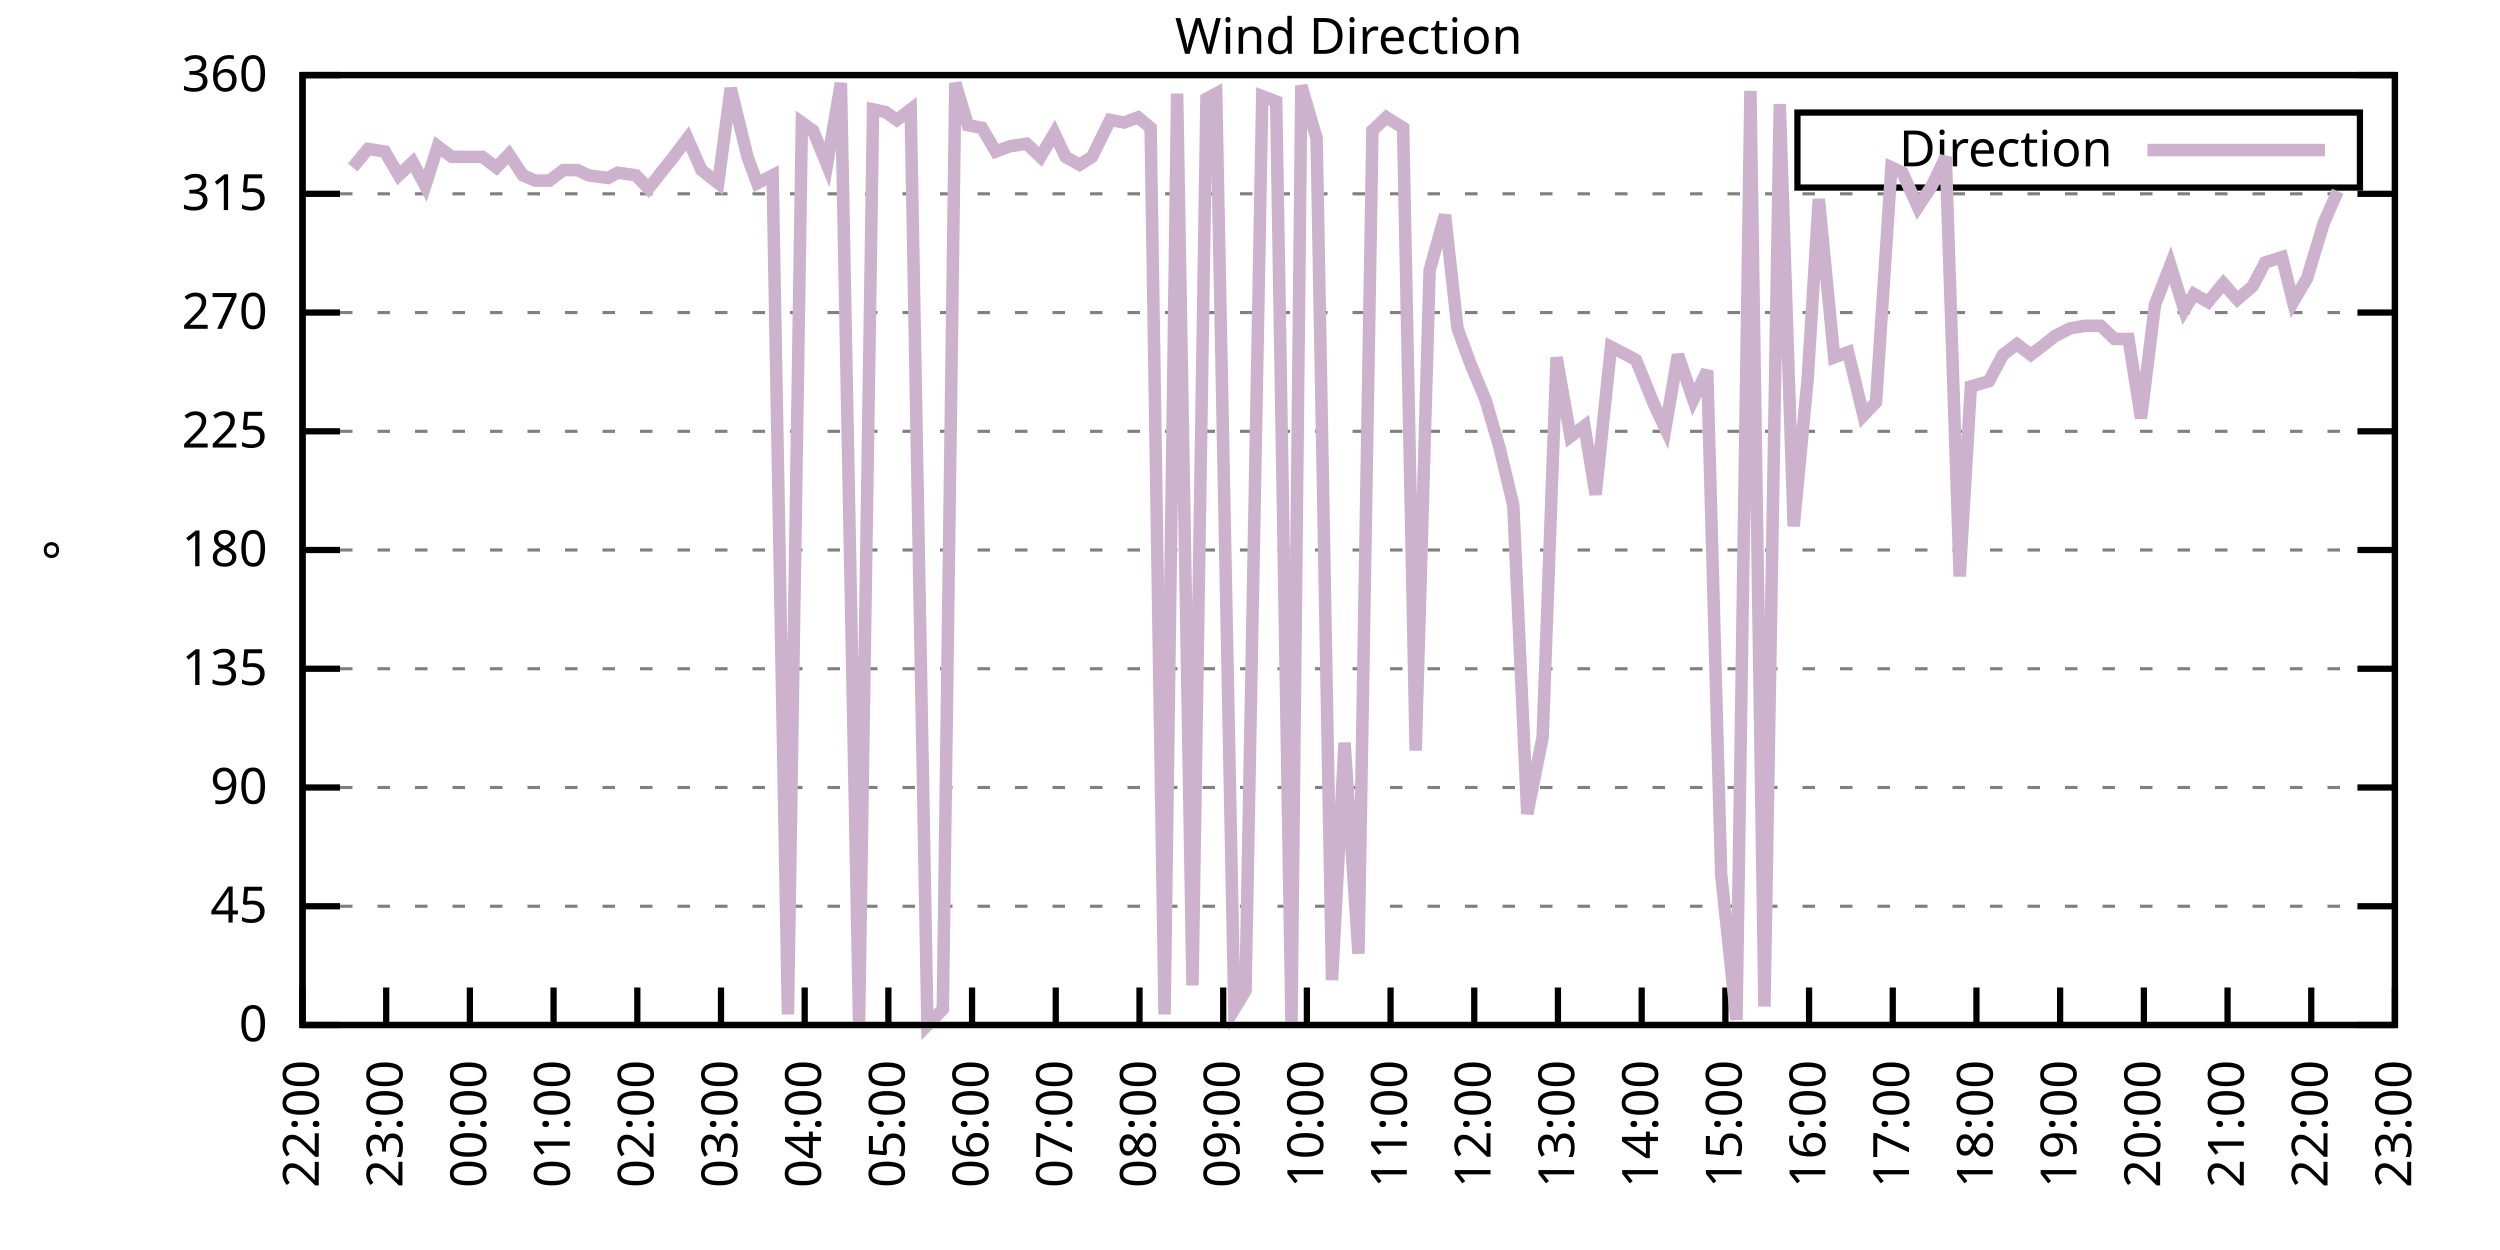
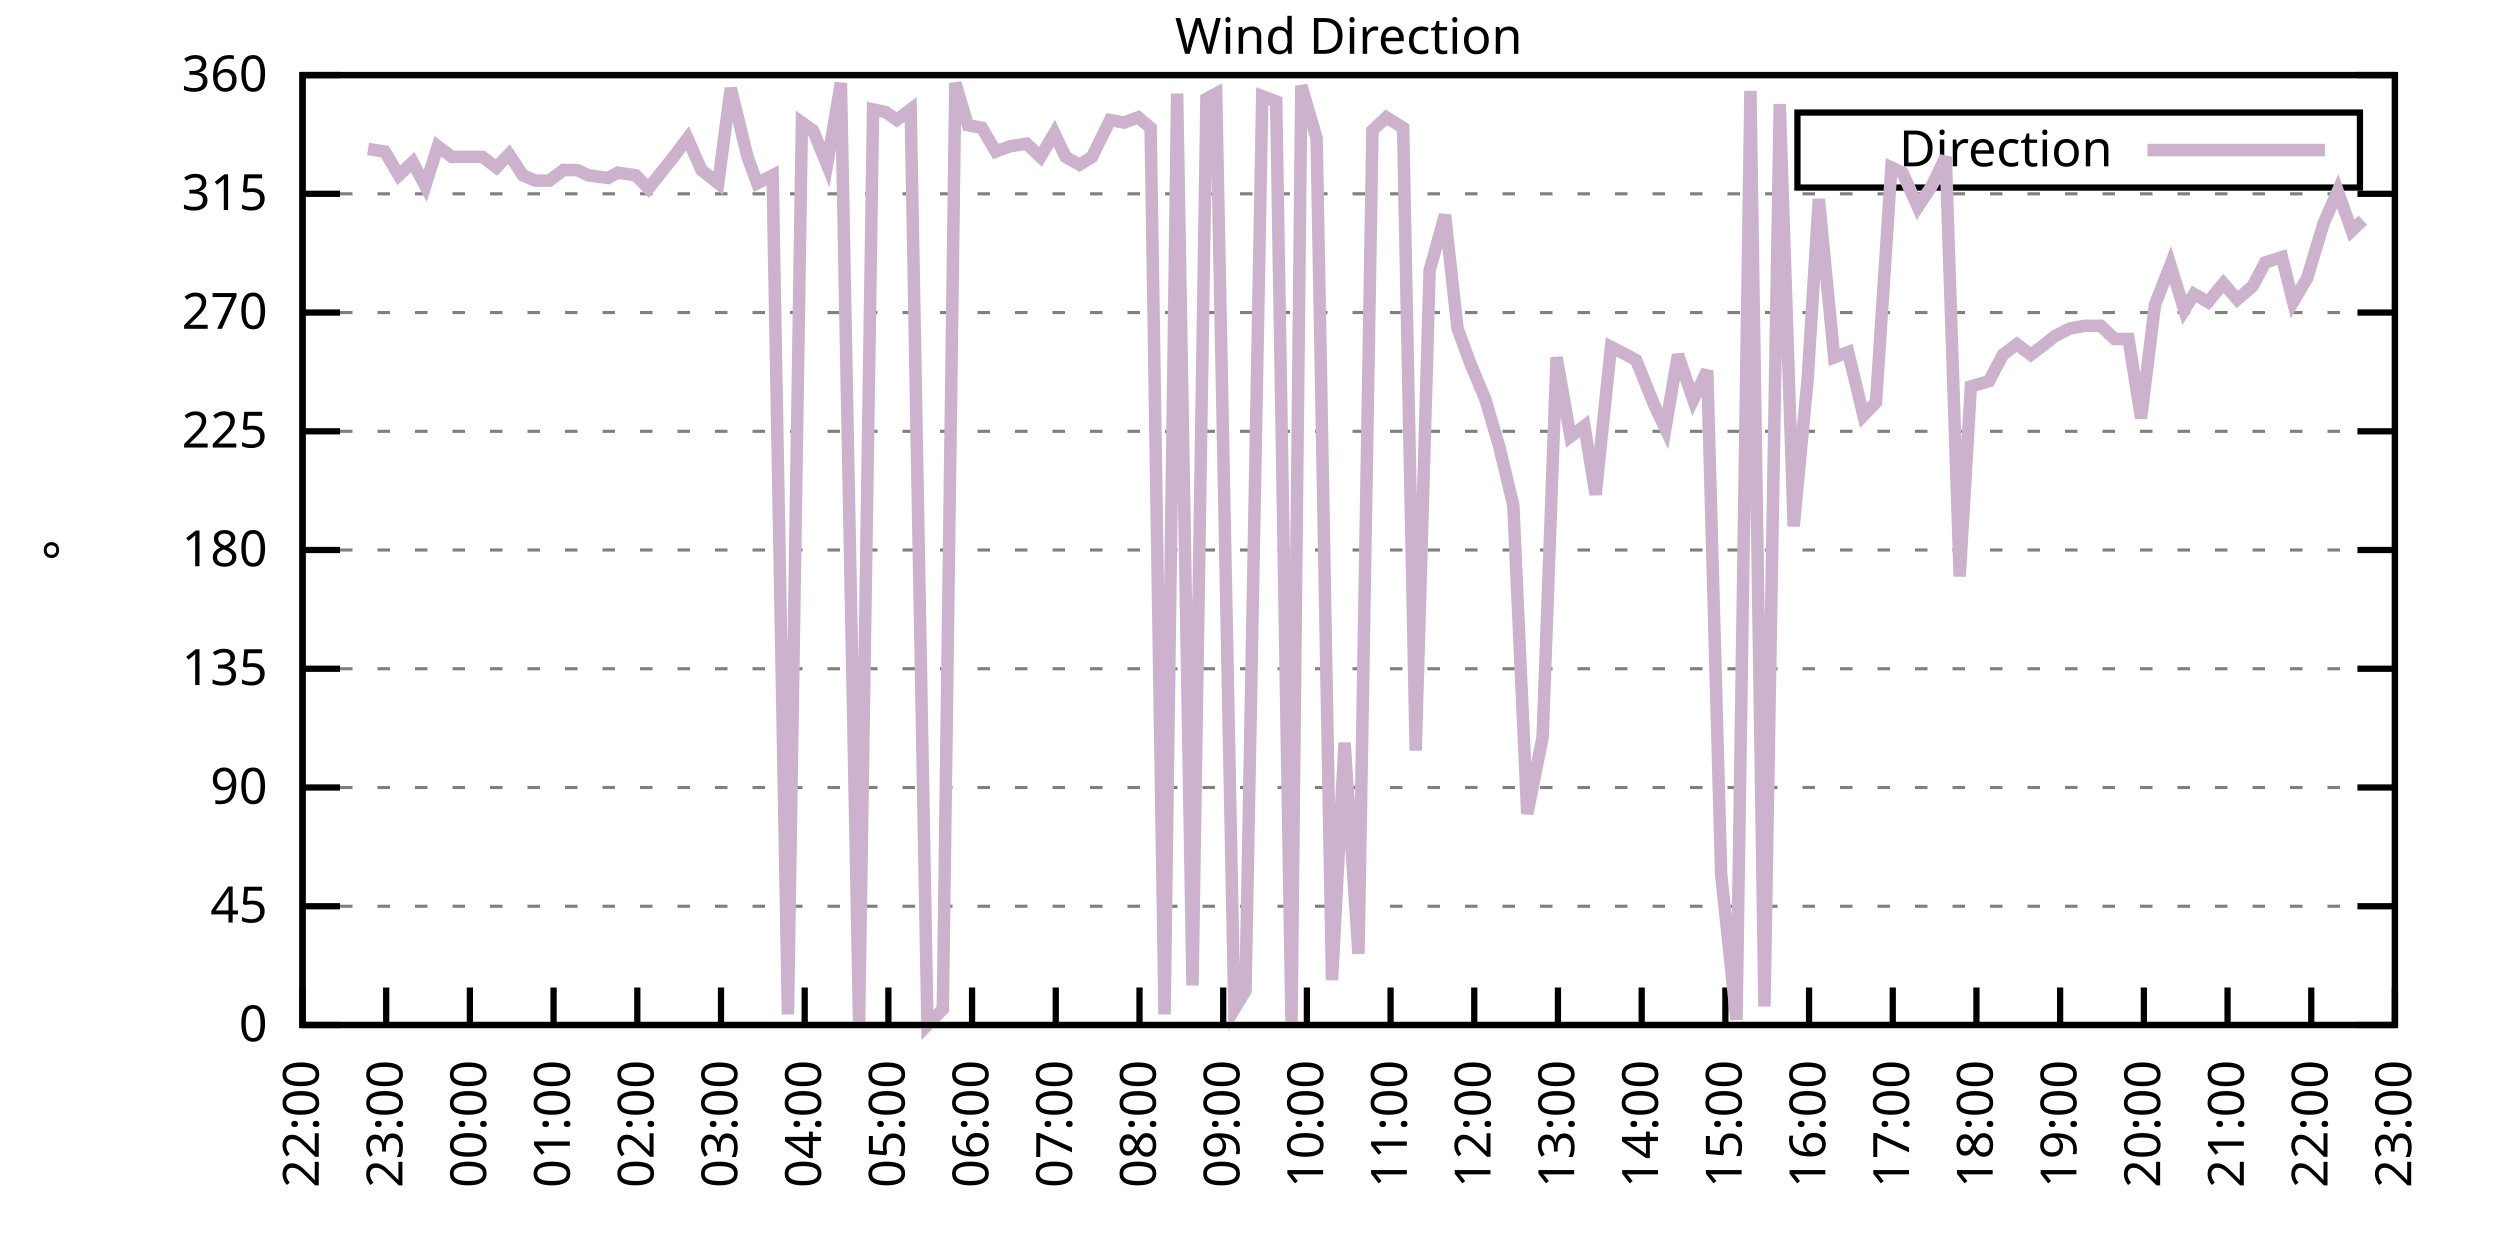
<svg xmlns="http://www.w3.org/2000/svg" xmlns:xlink="http://www.w3.org/1999/xlink" width="400" height="200" viewBox="0 0 400 200">
  <g id="gnuplot_canvas">
    <rect x="0" y="0" width="400" height="200" fill="none" />
    <defs>
      <circle id="gpDot" r="0.5" stroke-width="0.5" stroke="currentColor" />
      <path id="gpPt0" stroke-width="0.333" stroke="currentColor" d="M-1,0 h2 M0,-1 v2" />
      <path id="gpPt1" stroke-width="0.333" stroke="currentColor" d="M-1,-1 L1,1 M1,-1 L-1,1" />
      <path id="gpPt2" stroke-width="0.333" stroke="currentColor" d="M-1,0 L1,0 M0,-1 L0,1 M-1,-1 L1,1 M-1,1 L1,-1" />
      <rect id="gpPt3" stroke-width="0.333" stroke="currentColor" x="-1" y="-1" width="2" height="2" />
      <rect id="gpPt4" stroke-width="0.333" stroke="currentColor" fill="currentColor" x="-1" y="-1" width="2" height="2" />
      <circle id="gpPt5" stroke-width="0.333" stroke="currentColor" cx="0" cy="0" r="1" />
      <use xlink:href="#gpPt5" id="gpPt6" fill="currentColor" stroke="none" />
      <path id="gpPt7" stroke-width="0.333" stroke="currentColor" d="M0,-1.33 L-1.33,0.67 L1.33,0.67 z" />
      <use xlink:href="#gpPt7" id="gpPt8" fill="currentColor" stroke="none" />
      <use xlink:href="#gpPt7" id="gpPt9" stroke="currentColor" transform="rotate(180)" />
      <use xlink:href="#gpPt9" id="gpPt10" fill="currentColor" stroke="none" />
      <use xlink:href="#gpPt3" id="gpPt11" stroke="currentColor" transform="rotate(45)" />
      <use xlink:href="#gpPt11" id="gpPt12" fill="currentColor" stroke="none" />
      <path id="gpPt13" stroke-width="0.333" stroke="currentColor" d="M0,1.330 L1.265,0.411 L0.782,-1.067 L-0.782,-1.076 L-1.265,0.411 z" />
      <use xlink:href="#gpPt13" id="gpPt14" fill="currentColor" stroke="none" />
      <filter id="textbox" filterUnits="objectBoundingBox" x="0" y="0" height="1" width="1">
        <feFlood flood-color="white" flood-opacity="1" result="bgnd" />
        <feComposite in="SourceGraphic" in2="bgnd" operator="atop" />
      </filter>
      <filter id="greybox" filterUnits="objectBoundingBox" x="0" y="0" height="1" width="1">
        <feFlood flood-color="lightgrey" flood-opacity="1" result="grey" />
        <feComposite in="SourceGraphic" in2="grey" operator="atop" />
      </filter>
    </defs>
    <g fill="none" color="white" stroke="currentColor" stroke-width="1.00" stroke-linecap="butt" stroke-linejoin="miter">
</g>
    <g fill="none" color="black" stroke="currentColor" stroke-width="1.00" stroke-linecap="butt" stroke-linejoin="miter">
      <g stroke="none" shape-rendering="crispEdges">
        <polygon fill="rgb(255, 255, 255)" points="48.40,164.00 383.18,164.00 383.18,12.02 48.40,12.02 " />
      </g>
    </g>
    <g fill="none" color="black" stroke="currentColor" stroke-width="1.00" stroke-linecap="butt" stroke-linejoin="miter">
</g>
    <g fill="none" color="black" stroke="black" stroke-width="0.50" stroke-linecap="butt" stroke-linejoin="miter">
</g>
    <g fill="none" color="gray" stroke="currentColor" stroke-width="0.50" stroke-linecap="butt" stroke-linejoin="miter">
      <path stroke="gray" stroke-dasharray="2,4" class="gridline" d="M48.40,164.00 L383.19,164.00  " />
    </g>
    <g fill="none" color="gray" stroke="gray" stroke-width="1.00" stroke-linecap="butt" stroke-linejoin="miter">
</g>
    <g fill="none" color="black" stroke="currentColor" stroke-width="1.00" stroke-linecap="butt" stroke-linejoin="miter">
      <path stroke="black" d="M48.40,164.00 L54.40,164.00 M383.19,164.00 L377.19,164.00  " />
      <g transform="translate(42.80,166.60)" stroke="none" fill="black" font-family="Sans" font-size="8.00" text-anchor="end">
        <text>
          <tspan font-family="Sans"> 0</tspan>
        </text>
      </g>
    </g>
    <g fill="none" color="black" stroke="currentColor" stroke-width="1.00" stroke-linecap="butt" stroke-linejoin="miter">
</g>
    <g fill="none" color="black" stroke="black" stroke-width="0.50" stroke-linecap="butt" stroke-linejoin="miter">
</g>
    <g fill="none" color="gray" stroke="currentColor" stroke-width="0.50" stroke-linecap="butt" stroke-linejoin="miter">
      <path stroke="gray" stroke-dasharray="2,4" class="gridline" d="M48.40,145.00 L383.19,145.00  " />
    </g>
    <g fill="none" color="gray" stroke="gray" stroke-width="1.00" stroke-linecap="butt" stroke-linejoin="miter">
</g>
    <g fill="none" color="black" stroke="currentColor" stroke-width="1.00" stroke-linecap="butt" stroke-linejoin="miter">
      <path stroke="black" d="M48.40,145.00 L54.40,145.00 M383.19,145.00 L377.19,145.00  " />
      <g transform="translate(42.80,147.60)" stroke="none" fill="black" font-family="Sans" font-size="8.00" text-anchor="end">
        <text>
          <tspan font-family="Sans"> 45</tspan>
        </text>
      </g>
    </g>
    <g fill="none" color="black" stroke="currentColor" stroke-width="1.00" stroke-linecap="butt" stroke-linejoin="miter">
</g>
    <g fill="none" color="black" stroke="black" stroke-width="0.50" stroke-linecap="butt" stroke-linejoin="miter">
</g>
    <g fill="none" color="gray" stroke="currentColor" stroke-width="0.50" stroke-linecap="butt" stroke-linejoin="miter">
      <path stroke="gray" stroke-dasharray="2,4" class="gridline" d="M48.40,126.00 L383.19,126.00  " />
    </g>
    <g fill="none" color="gray" stroke="gray" stroke-width="1.00" stroke-linecap="butt" stroke-linejoin="miter">
</g>
    <g fill="none" color="black" stroke="currentColor" stroke-width="1.00" stroke-linecap="butt" stroke-linejoin="miter">
      <path stroke="black" d="M48.40,126.00 L54.40,126.00 M383.19,126.00 L377.19,126.00  " />
      <g transform="translate(42.80,128.60)" stroke="none" fill="black" font-family="Sans" font-size="8.00" text-anchor="end">
        <text>
          <tspan font-family="Sans"> 90</tspan>
        </text>
      </g>
    </g>
    <g fill="none" color="black" stroke="currentColor" stroke-width="1.00" stroke-linecap="butt" stroke-linejoin="miter">
</g>
    <g fill="none" color="black" stroke="black" stroke-width="0.50" stroke-linecap="butt" stroke-linejoin="miter">
</g>
    <g fill="none" color="gray" stroke="currentColor" stroke-width="0.50" stroke-linecap="butt" stroke-linejoin="miter">
      <path stroke="gray" stroke-dasharray="2,4" class="gridline" d="M48.40,107.00 L383.19,107.00  " />
    </g>
    <g fill="none" color="gray" stroke="gray" stroke-width="1.00" stroke-linecap="butt" stroke-linejoin="miter">
</g>
    <g fill="none" color="black" stroke="currentColor" stroke-width="1.00" stroke-linecap="butt" stroke-linejoin="miter">
      <path stroke="black" d="M48.40,107.00 L54.40,107.00 M383.19,107.00 L377.19,107.00  " />
      <g transform="translate(42.80,109.60)" stroke="none" fill="black" font-family="Sans" font-size="8.00" text-anchor="end">
        <text>
          <tspan font-family="Sans"> 135</tspan>
        </text>
      </g>
    </g>
    <g fill="none" color="black" stroke="currentColor" stroke-width="1.00" stroke-linecap="butt" stroke-linejoin="miter">
</g>
    <g fill="none" color="black" stroke="black" stroke-width="0.50" stroke-linecap="butt" stroke-linejoin="miter">
</g>
    <g fill="none" color="gray" stroke="currentColor" stroke-width="0.50" stroke-linecap="butt" stroke-linejoin="miter">
      <path stroke="gray" stroke-dasharray="2,4" class="gridline" d="M48.40,88.00 L383.19,88.00  " />
    </g>
    <g fill="none" color="gray" stroke="gray" stroke-width="1.00" stroke-linecap="butt" stroke-linejoin="miter">
</g>
    <g fill="none" color="black" stroke="currentColor" stroke-width="1.00" stroke-linecap="butt" stroke-linejoin="miter">
      <path stroke="black" d="M48.40,88.00 L54.40,88.00 M383.19,88.00 L377.19,88.00  " />
      <g transform="translate(42.80,90.60)" stroke="none" fill="black" font-family="Sans" font-size="8.00" text-anchor="end">
        <text>
          <tspan font-family="Sans"> 180</tspan>
        </text>
      </g>
    </g>
    <g fill="none" color="black" stroke="currentColor" stroke-width="1.00" stroke-linecap="butt" stroke-linejoin="miter">
</g>
    <g fill="none" color="black" stroke="black" stroke-width="0.50" stroke-linecap="butt" stroke-linejoin="miter">
</g>
    <g fill="none" color="gray" stroke="currentColor" stroke-width="0.50" stroke-linecap="butt" stroke-linejoin="miter">
      <path stroke="gray" stroke-dasharray="2,4" class="gridline" d="M48.40,69.01 L383.19,69.01  " />
    </g>
    <g fill="none" color="gray" stroke="gray" stroke-width="1.00" stroke-linecap="butt" stroke-linejoin="miter">
</g>
    <g fill="none" color="black" stroke="currentColor" stroke-width="1.00" stroke-linecap="butt" stroke-linejoin="miter">
      <path stroke="black" d="M48.40,69.01 L54.40,69.01 M383.19,69.01 L377.19,69.01  " />
      <g transform="translate(42.80,71.61)" stroke="none" fill="black" font-family="Sans" font-size="8.00" text-anchor="end">
        <text>
          <tspan font-family="Sans"> 225</tspan>
        </text>
      </g>
    </g>
    <g fill="none" color="black" stroke="currentColor" stroke-width="1.00" stroke-linecap="butt" stroke-linejoin="miter">
</g>
    <g fill="none" color="black" stroke="black" stroke-width="0.50" stroke-linecap="butt" stroke-linejoin="miter">
</g>
    <g fill="none" color="gray" stroke="currentColor" stroke-width="0.50" stroke-linecap="butt" stroke-linejoin="miter">
      <path stroke="gray" stroke-dasharray="2,4" class="gridline" d="M48.40,50.01 L383.19,50.01  " />
    </g>
    <g fill="none" color="gray" stroke="gray" stroke-width="1.00" stroke-linecap="butt" stroke-linejoin="miter">
</g>
    <g fill="none" color="black" stroke="currentColor" stroke-width="1.00" stroke-linecap="butt" stroke-linejoin="miter">
      <path stroke="black" d="M48.40,50.01 L54.40,50.01 M383.19,50.01 L377.19,50.01  " />
      <g transform="translate(42.80,52.61)" stroke="none" fill="black" font-family="Sans" font-size="8.00" text-anchor="end">
        <text>
          <tspan font-family="Sans"> 270</tspan>
        </text>
      </g>
    </g>
    <g fill="none" color="black" stroke="currentColor" stroke-width="1.00" stroke-linecap="butt" stroke-linejoin="miter">
</g>
    <g fill="none" color="black" stroke="black" stroke-width="0.50" stroke-linecap="butt" stroke-linejoin="miter">
</g>
    <g fill="none" color="gray" stroke="currentColor" stroke-width="0.50" stroke-linecap="butt" stroke-linejoin="miter">
      <path stroke="gray" stroke-dasharray="2,4" class="gridline" d="M48.40,31.01 L383.19,31.01  " />
    </g>
    <g fill="none" color="gray" stroke="gray" stroke-width="1.00" stroke-linecap="butt" stroke-linejoin="miter">
</g>
    <g fill="none" color="black" stroke="currentColor" stroke-width="1.00" stroke-linecap="butt" stroke-linejoin="miter">
      <path stroke="black" d="M48.40,31.01 L54.40,31.01 M383.19,31.01 L377.19,31.01  " />
      <g transform="translate(42.80,33.61)" stroke="none" fill="black" font-family="Sans" font-size="8.00" text-anchor="end">
        <text>
          <tspan font-family="Sans"> 315</tspan>
        </text>
      </g>
    </g>
    <g fill="none" color="black" stroke="currentColor" stroke-width="1.00" stroke-linecap="butt" stroke-linejoin="miter">
</g>
    <g fill="none" color="black" stroke="black" stroke-width="0.50" stroke-linecap="butt" stroke-linejoin="miter">
</g>
    <g fill="none" color="gray" stroke="currentColor" stroke-width="0.50" stroke-linecap="butt" stroke-linejoin="miter">
      <path stroke="gray" stroke-dasharray="2,4" class="gridline" d="M48.40,12.01 L383.19,12.01  " />
    </g>
    <g fill="none" color="gray" stroke="gray" stroke-width="1.00" stroke-linecap="butt" stroke-linejoin="miter">
</g>
    <g fill="none" color="black" stroke="currentColor" stroke-width="1.00" stroke-linecap="butt" stroke-linejoin="miter">
      <path stroke="black" d="M48.40,12.01 L54.40,12.01 M383.19,12.01 L377.19,12.01  " />
      <g transform="translate(42.80,14.61)" stroke="none" fill="black" font-family="Sans" font-size="8.00" text-anchor="end">
        <text>
          <tspan font-family="Sans"> 360</tspan>
        </text>
      </g>
    </g>
    <g fill="none" color="black" stroke="currentColor" stroke-width="1.00" stroke-linecap="butt" stroke-linejoin="miter">
      <path stroke="black" d="M48.40,164.00 L48.40,158.00  " />
      <g transform="translate(51.00,169.60) rotate(270.00)" stroke="none" fill="black" font-family="Sans" font-size="8.00" text-anchor="end">
        <text>
          <tspan font-family="Sans">22:00</tspan>
        </text>
      </g>
    </g>
    <g fill="none" color="black" stroke="currentColor" stroke-width="1.00" stroke-linecap="butt" stroke-linejoin="miter">
      <path stroke="black" d="M61.79,164.00 L61.79,158.00  " />
      <g transform="translate(64.39,169.60) rotate(270.00)" stroke="none" fill="black" font-family="Sans" font-size="8.00" text-anchor="end">
        <text>
          <tspan font-family="Sans">23:00</tspan>
        </text>
      </g>
    </g>
    <g fill="none" color="black" stroke="currentColor" stroke-width="1.00" stroke-linecap="butt" stroke-linejoin="miter">
      <path stroke="black" d="M75.18,164.00 L75.18,158.00  " />
      <g transform="translate(77.78,169.60) rotate(270.00)" stroke="none" fill="black" font-family="Sans" font-size="8.00" text-anchor="end">
        <text>
          <tspan font-family="Sans">00:00</tspan>
        </text>
      </g>
    </g>
    <g fill="none" color="black" stroke="currentColor" stroke-width="1.00" stroke-linecap="butt" stroke-linejoin="miter">
      <path stroke="black" d="M88.57,164.00 L88.57,158.00  " />
      <g transform="translate(91.17,169.60) rotate(270.00)" stroke="none" fill="black" font-family="Sans" font-size="8.00" text-anchor="end">
        <text>
          <tspan font-family="Sans">01:00</tspan>
        </text>
      </g>
    </g>
    <g fill="none" color="black" stroke="currentColor" stroke-width="1.00" stroke-linecap="butt" stroke-linejoin="miter">
      <path stroke="black" d="M101.97,164.00 L101.97,158.00  " />
      <g transform="translate(104.57,169.60) rotate(270.00)" stroke="none" fill="black" font-family="Sans" font-size="8.00" text-anchor="end">
        <text>
          <tspan font-family="Sans">02:00</tspan>
        </text>
      </g>
    </g>
    <g fill="none" color="black" stroke="currentColor" stroke-width="1.00" stroke-linecap="butt" stroke-linejoin="miter">
      <path stroke="black" d="M115.36,164.00 L115.36,158.00  " />
      <g transform="translate(117.96,169.60) rotate(270.00)" stroke="none" fill="black" font-family="Sans" font-size="8.00" text-anchor="end">
        <text>
          <tspan font-family="Sans">03:00</tspan>
        </text>
      </g>
    </g>
    <g fill="none" color="black" stroke="currentColor" stroke-width="1.00" stroke-linecap="butt" stroke-linejoin="miter">
      <path stroke="black" d="M128.75,164.00 L128.75,158.00  " />
      <g transform="translate(131.35,169.60) rotate(270.00)" stroke="none" fill="black" font-family="Sans" font-size="8.00" text-anchor="end">
        <text>
          <tspan font-family="Sans">04:00</tspan>
        </text>
      </g>
    </g>
    <g fill="none" color="black" stroke="currentColor" stroke-width="1.00" stroke-linecap="butt" stroke-linejoin="miter">
      <path stroke="black" d="M142.14,164.00 L142.14,158.00  " />
      <g transform="translate(144.74,169.60) rotate(270.00)" stroke="none" fill="black" font-family="Sans" font-size="8.00" text-anchor="end">
        <text>
          <tspan font-family="Sans">05:00</tspan>
        </text>
      </g>
    </g>
    <g fill="none" color="black" stroke="currentColor" stroke-width="1.00" stroke-linecap="butt" stroke-linejoin="miter">
      <path stroke="black" d="M155.53,164.00 L155.53,158.00  " />
      <g transform="translate(158.13,169.60) rotate(270.00)" stroke="none" fill="black" font-family="Sans" font-size="8.00" text-anchor="end">
        <text>
          <tspan font-family="Sans">06:00</tspan>
        </text>
      </g>
    </g>
    <g fill="none" color="black" stroke="currentColor" stroke-width="1.00" stroke-linecap="butt" stroke-linejoin="miter">
      <path stroke="black" d="M168.92,164.00 L168.92,158.00  " />
      <g transform="translate(171.52,169.60) rotate(270.00)" stroke="none" fill="black" font-family="Sans" font-size="8.00" text-anchor="end">
        <text>
          <tspan font-family="Sans">07:00</tspan>
        </text>
      </g>
    </g>
    <g fill="none" color="black" stroke="currentColor" stroke-width="1.00" stroke-linecap="butt" stroke-linejoin="miter">
      <path stroke="black" d="M182.32,164.00 L182.32,158.00  " />
      <g transform="translate(184.92,169.60) rotate(270.00)" stroke="none" fill="black" font-family="Sans" font-size="8.00" text-anchor="end">
        <text>
          <tspan font-family="Sans">08:00</tspan>
        </text>
      </g>
    </g>
    <g fill="none" color="black" stroke="currentColor" stroke-width="1.00" stroke-linecap="butt" stroke-linejoin="miter">
      <path stroke="black" d="M195.71,164.00 L195.71,158.00  " />
      <g transform="translate(198.31,169.60) rotate(270.00)" stroke="none" fill="black" font-family="Sans" font-size="8.00" text-anchor="end">
        <text>
          <tspan font-family="Sans">09:00</tspan>
        </text>
      </g>
    </g>
    <g fill="none" color="black" stroke="currentColor" stroke-width="1.00" stroke-linecap="butt" stroke-linejoin="miter">
      <path stroke="black" d="M209.10,164.00 L209.10,158.00  " />
      <g transform="translate(211.70,169.60) rotate(270.00)" stroke="none" fill="black" font-family="Sans" font-size="8.00" text-anchor="end">
        <text>
          <tspan font-family="Sans">10:00</tspan>
        </text>
      </g>
    </g>
    <g fill="none" color="black" stroke="currentColor" stroke-width="1.00" stroke-linecap="butt" stroke-linejoin="miter">
      <path stroke="black" d="M222.49,164.00 L222.49,158.00  " />
      <g transform="translate(225.09,169.60) rotate(270.00)" stroke="none" fill="black" font-family="Sans" font-size="8.00" text-anchor="end">
        <text>
          <tspan font-family="Sans">11:00</tspan>
        </text>
      </g>
    </g>
    <g fill="none" color="black" stroke="currentColor" stroke-width="1.00" stroke-linecap="butt" stroke-linejoin="miter">
      <path stroke="black" d="M235.88,164.00 L235.88,158.00  " />
      <g transform="translate(238.48,169.60) rotate(270.00)" stroke="none" fill="black" font-family="Sans" font-size="8.00" text-anchor="end">
        <text>
          <tspan font-family="Sans">12:00</tspan>
        </text>
      </g>
    </g>
    <g fill="none" color="black" stroke="currentColor" stroke-width="1.00" stroke-linecap="butt" stroke-linejoin="miter">
      <path stroke="black" d="M249.27,164.00 L249.27,158.00  " />
      <g transform="translate(251.87,169.60) rotate(270.00)" stroke="none" fill="black" font-family="Sans" font-size="8.00" text-anchor="end">
        <text>
          <tspan font-family="Sans">13:00</tspan>
        </text>
      </g>
    </g>
    <g fill="none" color="black" stroke="currentColor" stroke-width="1.00" stroke-linecap="butt" stroke-linejoin="miter">
      <path stroke="black" d="M262.67,164.00 L262.67,158.00  " />
      <g transform="translate(265.27,169.60) rotate(270.00)" stroke="none" fill="black" font-family="Sans" font-size="8.00" text-anchor="end">
        <text>
          <tspan font-family="Sans">14:00</tspan>
        </text>
      </g>
    </g>
    <g fill="none" color="black" stroke="currentColor" stroke-width="1.00" stroke-linecap="butt" stroke-linejoin="miter">
      <path stroke="black" d="M276.06,164.00 L276.06,158.00  " />
      <g transform="translate(278.66,169.60) rotate(270.00)" stroke="none" fill="black" font-family="Sans" font-size="8.00" text-anchor="end">
        <text>
          <tspan font-family="Sans">15:00</tspan>
        </text>
      </g>
    </g>
    <g fill="none" color="black" stroke="currentColor" stroke-width="1.00" stroke-linecap="butt" stroke-linejoin="miter">
      <path stroke="black" d="M289.45,164.00 L289.45,158.00  " />
      <g transform="translate(292.05,169.60) rotate(270.00)" stroke="none" fill="black" font-family="Sans" font-size="8.00" text-anchor="end">
        <text>
          <tspan font-family="Sans">16:00</tspan>
        </text>
      </g>
    </g>
    <g fill="none" color="black" stroke="currentColor" stroke-width="1.00" stroke-linecap="butt" stroke-linejoin="miter">
      <path stroke="black" d="M302.84,164.00 L302.84,158.00  " />
      <g transform="translate(305.44,169.60) rotate(270.00)" stroke="none" fill="black" font-family="Sans" font-size="8.00" text-anchor="end">
        <text>
          <tspan font-family="Sans">17:00</tspan>
        </text>
      </g>
    </g>
    <g fill="none" color="black" stroke="currentColor" stroke-width="1.00" stroke-linecap="butt" stroke-linejoin="miter">
      <path stroke="black" d="M316.23,164.00 L316.23,158.00  " />
      <g transform="translate(318.83,169.60) rotate(270.00)" stroke="none" fill="black" font-family="Sans" font-size="8.00" text-anchor="end">
        <text>
          <tspan font-family="Sans">18:00</tspan>
        </text>
      </g>
    </g>
    <g fill="none" color="black" stroke="currentColor" stroke-width="1.00" stroke-linecap="butt" stroke-linejoin="miter">
      <path stroke="black" d="M329.62,164.00 L329.62,158.00  " />
      <g transform="translate(332.22,169.60) rotate(270.00)" stroke="none" fill="black" font-family="Sans" font-size="8.00" text-anchor="end">
        <text>
          <tspan font-family="Sans">19:00</tspan>
        </text>
      </g>
    </g>
    <g fill="none" color="black" stroke="currentColor" stroke-width="1.00" stroke-linecap="butt" stroke-linejoin="miter">
      <path stroke="black" d="M343.02,164.00 L343.02,158.00  " />
      <g transform="translate(345.62,169.60) rotate(270.00)" stroke="none" fill="black" font-family="Sans" font-size="8.00" text-anchor="end">
        <text>
          <tspan font-family="Sans">20:00</tspan>
        </text>
      </g>
    </g>
    <g fill="none" color="black" stroke="currentColor" stroke-width="1.00" stroke-linecap="butt" stroke-linejoin="miter">
      <path stroke="black" d="M356.41,164.00 L356.41,158.00  " />
      <g transform="translate(359.01,169.60) rotate(270.00)" stroke="none" fill="black" font-family="Sans" font-size="8.00" text-anchor="end">
        <text>
          <tspan font-family="Sans">21:00</tspan>
        </text>
      </g>
    </g>
    <g fill="none" color="black" stroke="currentColor" stroke-width="1.00" stroke-linecap="butt" stroke-linejoin="miter">
      <path stroke="black" d="M369.80,164.00 L369.80,158.00  " />
      <g transform="translate(372.40,169.60) rotate(270.00)" stroke="none" fill="black" font-family="Sans" font-size="8.00" text-anchor="end">
        <text>
          <tspan font-family="Sans">22:00</tspan>
        </text>
      </g>
    </g>
    <g fill="none" color="black" stroke="currentColor" stroke-width="1.00" stroke-linecap="butt" stroke-linejoin="miter">
      <path stroke="black" d="M383.19,164.00 L383.19,158.00  " />
      <g transform="translate(385.79,169.60) rotate(270.00)" stroke="none" fill="black" font-family="Sans" font-size="8.00" text-anchor="end">
        <text>
          <tspan font-family="Sans">23:00</tspan>
        </text>
      </g>
    </g>
    <g fill="none" color="black" stroke="currentColor" stroke-width="1.00" stroke-linecap="butt" stroke-linejoin="miter">
</g>
    <g fill="none" color="black" stroke="currentColor" stroke-width="1.00" stroke-linecap="butt" stroke-linejoin="miter">
      <path stroke="black" d="M48.40,12.01 L48.40,164.00 L383.19,164.00 L383.19,12.01 L48.40,12.01 Z  " />
    </g>
    <g fill="none" color="black" stroke="currentColor" stroke-width="1.00" stroke-linecap="butt" stroke-linejoin="miter">
</g>
    <g fill="none" color="black" stroke="currentColor" stroke-width="1.00" stroke-linecap="butt" stroke-linejoin="miter">
      <path stroke="black" d="M287.59,30.01 L287.59,18.01 L377.59,18.01 L377.59,30.01 L287.59,30.01 Z  " />
    </g>
    <g id="Wind_direction_plot_1">
      <g fill="none" color="white" stroke="black" stroke-width="2.00" stroke-linecap="butt" stroke-linejoin="miter">
</g>
      <g fill="none" color="black" stroke="currentColor" stroke-width="2.00" stroke-linecap="butt" stroke-linejoin="miter">
        <g transform="translate(337.99,26.61)" stroke="none" fill="black" font-family="Sans" font-size="8.00" text-anchor="end">
          <text>
            <tspan font-family="Sans">Direction</tspan>
          </text>
        </g>
      </g>
      <g fill="none" color="black" stroke="currentColor" stroke-width="2.00" stroke-linecap="butt" stroke-linejoin="miter">
-         <path stroke="rgb(204, 178, 204)" d="M343.59,24.01 L371.99,24.01 M56.43,26.79 L58.89,23.83 L61.57,24.25 L63.80,28.05 L66.03,25.94 L68.04,29.74   L70.05,23.41 L72.28,25.10 L77.19,25.10 L79.42,26.79 L81.43,24.68 L83.66,28.05 L85.67,28.90 L87.91,28.90   L90.14,27.21 L92.37,27.21 L94.15,28.05 L97.28,28.48 L98.84,27.63 L101.74,28.05 L103.75,30.16 L105.76,27.63   L107.77,25.10 L110.00,22.14 L112.23,27.21 L114.91,29.32 L116.92,14.12 L119.60,25.10 L121.16,29.32 L123.62,28.05   L126.07,162.31 L128.30,19.61 L130.09,20.88 L132.32,26.36 L134.55,13.28 L137.45,163.58 L139.69,17.50 L141.69,17.92   L143.48,19.19 L145.71,17.50 L148.39,164.00 L150.85,161.47 L152.85,13.28 L154.86,20.03 L157.10,20.45 L159.33,24.25   L161.56,23.41 L164.24,22.99 L166.47,25.10 L168.70,21.30 L170.49,25.10 L172.72,26.36 L174.73,25.10 L177.63,19.19   L179.86,19.61 L182.09,18.77 L184.10,20.45 L186.33,162.31 L188.34,14.97 L190.80,157.67 L193.03,15.81 L194.59,14.97   L197.49,161.47 L199.28,158.51 L201.96,15.39 L204.19,16.23 L206.64,163.58 L208.21,13.70 L210.66,22.14 L213.12,156.82   L215.13,118.83 L217.36,152.60 L219.59,20.88 L221.82,18.77 L224.50,20.45 L226.51,120.09 L228.74,43.25 L231.20,34.39   L233.20,52.54 L235.21,58.03 L237.67,63.94 L239.90,71.54 L242.13,80.83 L244.36,130.22 L246.82,117.98 L249.05,57.18   L251.28,69.85 L253.51,68.16 L255.30,79.14 L257.76,55.50 L260.21,56.76 L261.77,57.61 L264.67,64.78 L266.46,68.58   L268.47,56.76 L270.92,63.94 L273.16,59.30 L275.39,139.93 L277.84,163.16 L280.07,14.54 L282.31,161.04 L284.76,16.65   L286.99,84.21 L289.23,60.56 L291.01,31.85 L293.47,57.18 L295.70,56.34 L298.15,66.47 L300.16,64.36 L302.62,26.79   L304.40,27.63 L306.86,33.12 L309.09,29.74 L311.32,25.10 L313.55,92.23 L315.34,61.83 L318.24,60.98 L320.47,56.76   L322.70,55.07 L324.94,56.76 L327.17,55.07 L328.73,53.81 L331.19,52.54 L333.64,52.12 L336.10,52.12 L338.33,54.23   L340.56,54.23 L342.57,66.90 L344.80,48.74 L347.26,42.41 L349.49,49.59 L351.05,47.05 L353.28,48.32 L355.74,45.36   L357.97,47.90 L360.42,45.79 L362.43,41.99 L365.11,41.14 L366.90,48.32 L369.13,44.52 L371.81,35.65 L374.04,30.59    " />
+         <path stroke="rgb(204, 178, 204)" d="M343.59,24.01 L371.99,24.01 M58.89,23.83 L61.57,24.25 L63.80,28.05 L66.03,25.94 L68.04,29.74 L70.05,23.41   L72.28,25.10 L77.19,25.10 L79.42,26.79 L81.43,24.68 L83.66,28.05 L85.67,28.90 L87.91,28.90 L90.14,27.21   L92.37,27.21 L94.15,28.05 L97.28,28.48 L98.84,27.63 L101.74,28.05 L103.75,30.16 L105.76,27.63 L107.77,25.10   L110.00,22.14 L112.23,27.21 L114.91,29.32 L116.92,14.12 L119.60,25.10 L121.16,29.32 L123.62,28.05 L126.07,162.31   L128.30,19.61 L130.09,20.88 L132.32,26.36 L134.55,13.28 L137.45,163.58 L139.69,17.50 L141.69,17.92 L143.48,19.19   L145.71,17.50 L148.39,164.00 L150.85,161.47 L152.85,13.28 L154.86,20.03 L157.10,20.45 L159.33,24.25 L161.56,23.41   L164.24,22.99 L166.47,25.10 L168.70,21.30 L170.49,25.10 L172.72,26.36 L174.73,25.10 L177.63,19.19 L179.86,19.61   L182.09,18.77 L184.10,20.45 L186.33,162.31 L188.34,14.97 L190.80,157.67 L193.03,15.81 L194.59,14.97 L197.49,161.47   L199.28,158.51 L201.96,15.39 L204.19,16.23 L206.64,163.58 L208.21,13.70 L210.66,22.14 L213.12,156.82 L215.13,118.83   L217.36,152.60 L219.59,20.88 L221.82,18.77 L224.50,20.45 L226.51,120.09 L228.74,43.25 L231.20,34.39 L233.20,52.54   L235.21,58.03 L237.67,63.94 L239.90,71.54 L242.13,80.83 L244.36,130.22 L246.82,117.98 L249.05,57.18 L251.28,69.85   L253.51,68.16 L255.30,79.14 L257.76,55.50 L260.21,56.76 L261.77,57.61 L264.67,64.78 L266.46,68.58 L268.47,56.76   L270.92,63.94 L273.16,59.30 L275.39,139.93 L277.84,163.16 L280.07,14.54 L282.31,161.04 L284.76,16.65 L286.99,84.21   L289.23,60.56 L291.01,31.85 L293.47,57.18 L295.70,56.34 L298.15,66.47 L300.16,64.36 L302.62,26.79 L304.40,27.63   L306.86,33.12 L309.09,29.74 L311.32,25.10 L313.55,92.23 L315.34,61.83 L318.24,60.98 L320.47,56.76 L322.70,55.07   L324.94,56.76 L327.17,55.07 L328.73,53.81 L331.19,52.54 L333.64,52.12 L336.10,52.12 L338.33,54.23 L340.56,54.23   L342.57,66.90 L344.80,48.74 L347.26,42.41 L349.49,49.59 L351.05,47.05 L353.28,48.32 L355.74,45.36 L357.97,47.90   L360.42,45.79 L362.43,41.99 L365.11,41.14 L366.90,48.32 L369.13,44.52 L371.81,35.65 L374.04,30.59 L376.27,36.92   L378.06,35.23  " />
      </g>
    </g>
    <g fill="none" color="black" stroke="currentColor" stroke-width="2.00" stroke-linecap="butt" stroke-linejoin="miter">
</g>
    <g fill="none" color="black" stroke="black" stroke-width="1.00" stroke-linecap="butt" stroke-linejoin="miter">
</g>
    <g fill="none" color="black" stroke="currentColor" stroke-width="1.00" stroke-linecap="butt" stroke-linejoin="miter">
      <path stroke="black" d="M48.40,12.01 L48.40,164.00 L383.19,164.00 L383.19,12.01 L48.40,12.01 Z  " />
      <g transform="translate(12.80,88.01) rotate(270.00)" stroke="none" fill="black" font-family="Sans" font-size="8.00" text-anchor="middle">
        <text>
          <tspan font-family="Sans">°</tspan>
        </text>
      </g>
    </g>
    <g fill="none" color="black" stroke="currentColor" stroke-width="1.00" stroke-linecap="butt" stroke-linejoin="miter">
</g>
    <g fill="none" color="black" stroke="currentColor" stroke-width="1.00" stroke-linecap="butt" stroke-linejoin="miter">
      <g transform="translate(215.79,8.61)" stroke="none" fill="black" font-family="Sans" font-size="8.00" text-anchor="middle">
        <text>
          <tspan font-family="Sans">Wind Direction</tspan>
        </text>
      </g>
    </g>
    <g fill="none" color="black" stroke="currentColor" stroke-width="1.00" stroke-linecap="butt" stroke-linejoin="miter">
</g>
  </g>
</svg>
